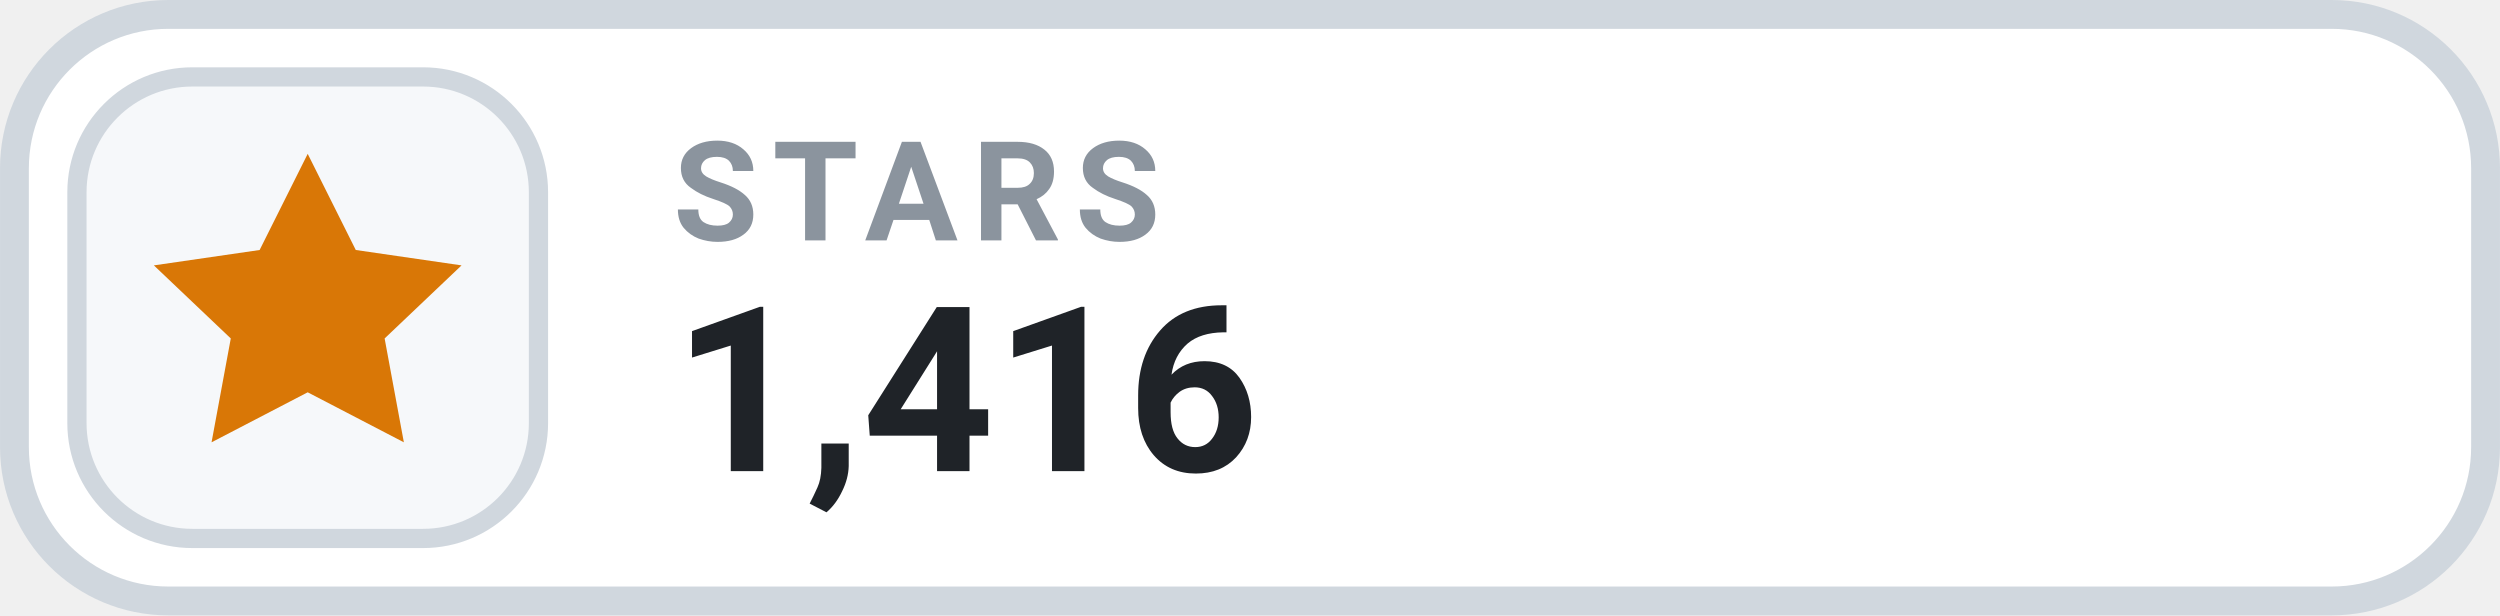
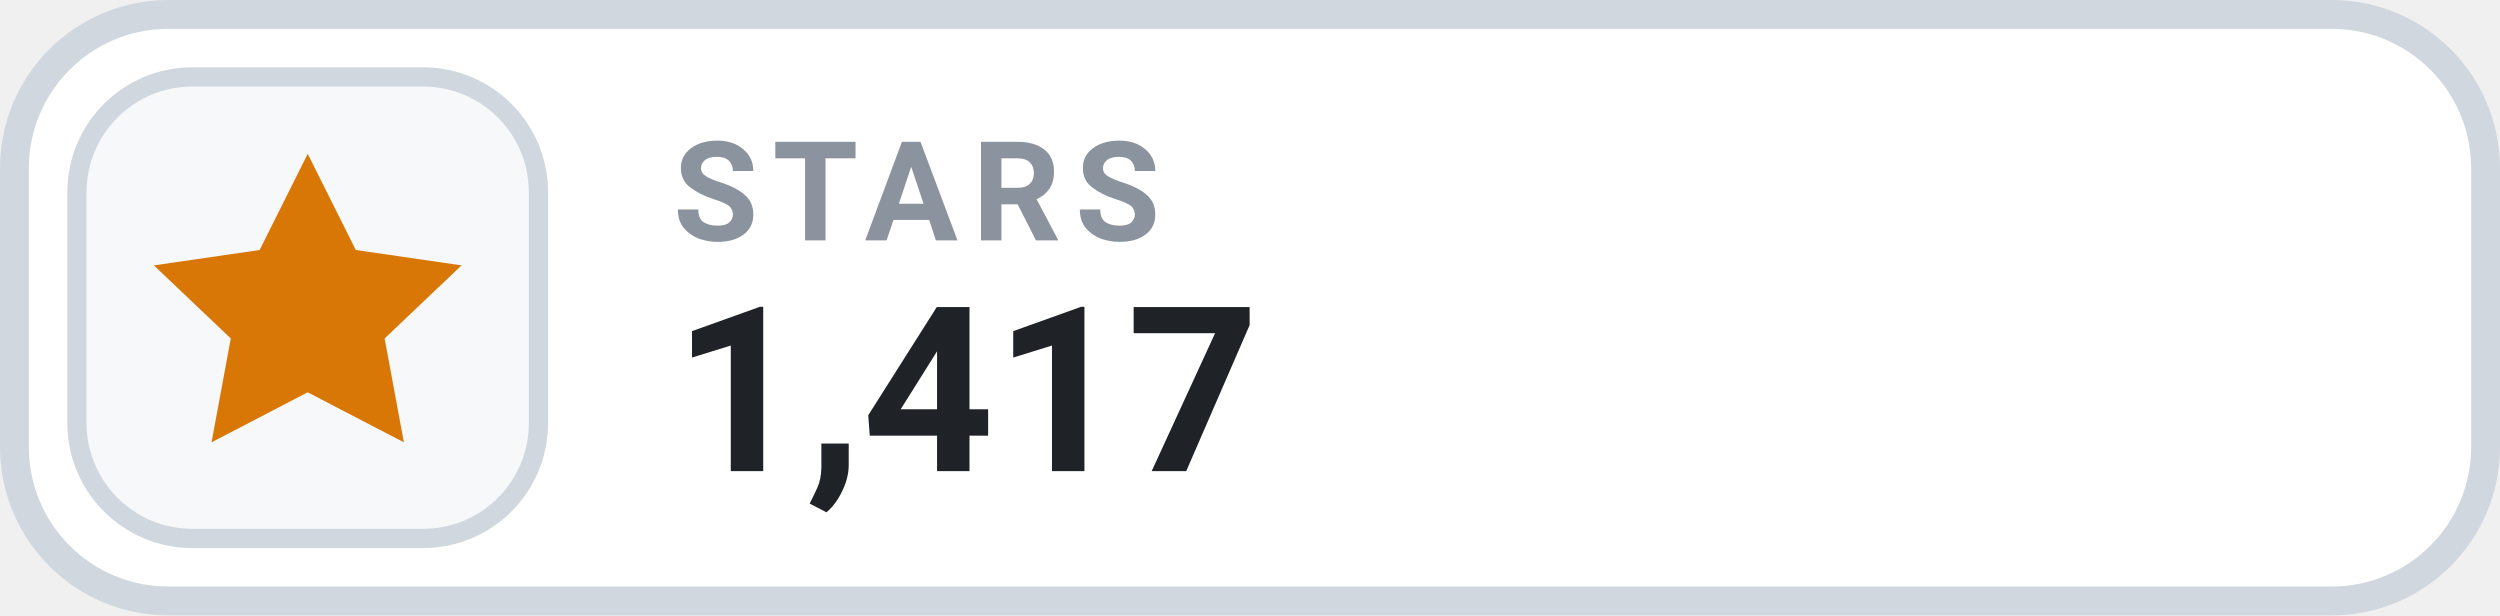
- <svg xmlns="http://www.w3.org/2000/svg" width="126" height="31.015" viewBox="0 0 130 32" role="img" aria-label="STARS 1,416">
+ <svg xmlns="http://www.w3.org/2000/svg" width="126" height="31.015" viewBox="0 0 130 32" role="img" aria-label="STARS 1,417">
  <rect x=".75" y=".75" width="128.5" height="30.5" rx="8" fill="#FFFFFF" stroke="#D0D7DE" stroke-width="1.5" />
  <rect x="4" y="4" width="24" height="24" rx="6" fill="#F6F8FA" stroke="#D0D7DE" stroke-width="1" />
  <g transform="translate(16 16)" style="color:#D97706;">
    <path d="M0 -8 l2.5 5 5.5 .8 -4 3.8 1 5.4 -5 -2.6 -5 2.6 1 -5.4 -4 -3.8 5.5 -.8 Z" fill="currentColor" />
  </g>
  <text x="35" y="12.5" fill="#8B949E" font-family="-apple-system,BlinkMacSystemFont,'Segoe UI',Roboto,Helvetica,Arial,sans-serif" font-size="7.2" font-weight="700" letter-spacing=".75">STARS</text>
-   <text x="35" y="24.5" fill="#1F2328" font-family="-apple-system,BlinkMacSystemFont,'Segoe UI',Roboto,Helvetica,Arial,sans-serif" font-size="12" font-weight="700">1,416</text>
+   <text x="35" y="24.5" fill="#1F2328" font-family="-apple-system,BlinkMacSystemFont,'Segoe UI',Roboto,Helvetica,Arial,sans-serif" font-size="12" font-weight="700">1,417</text>
</svg>
